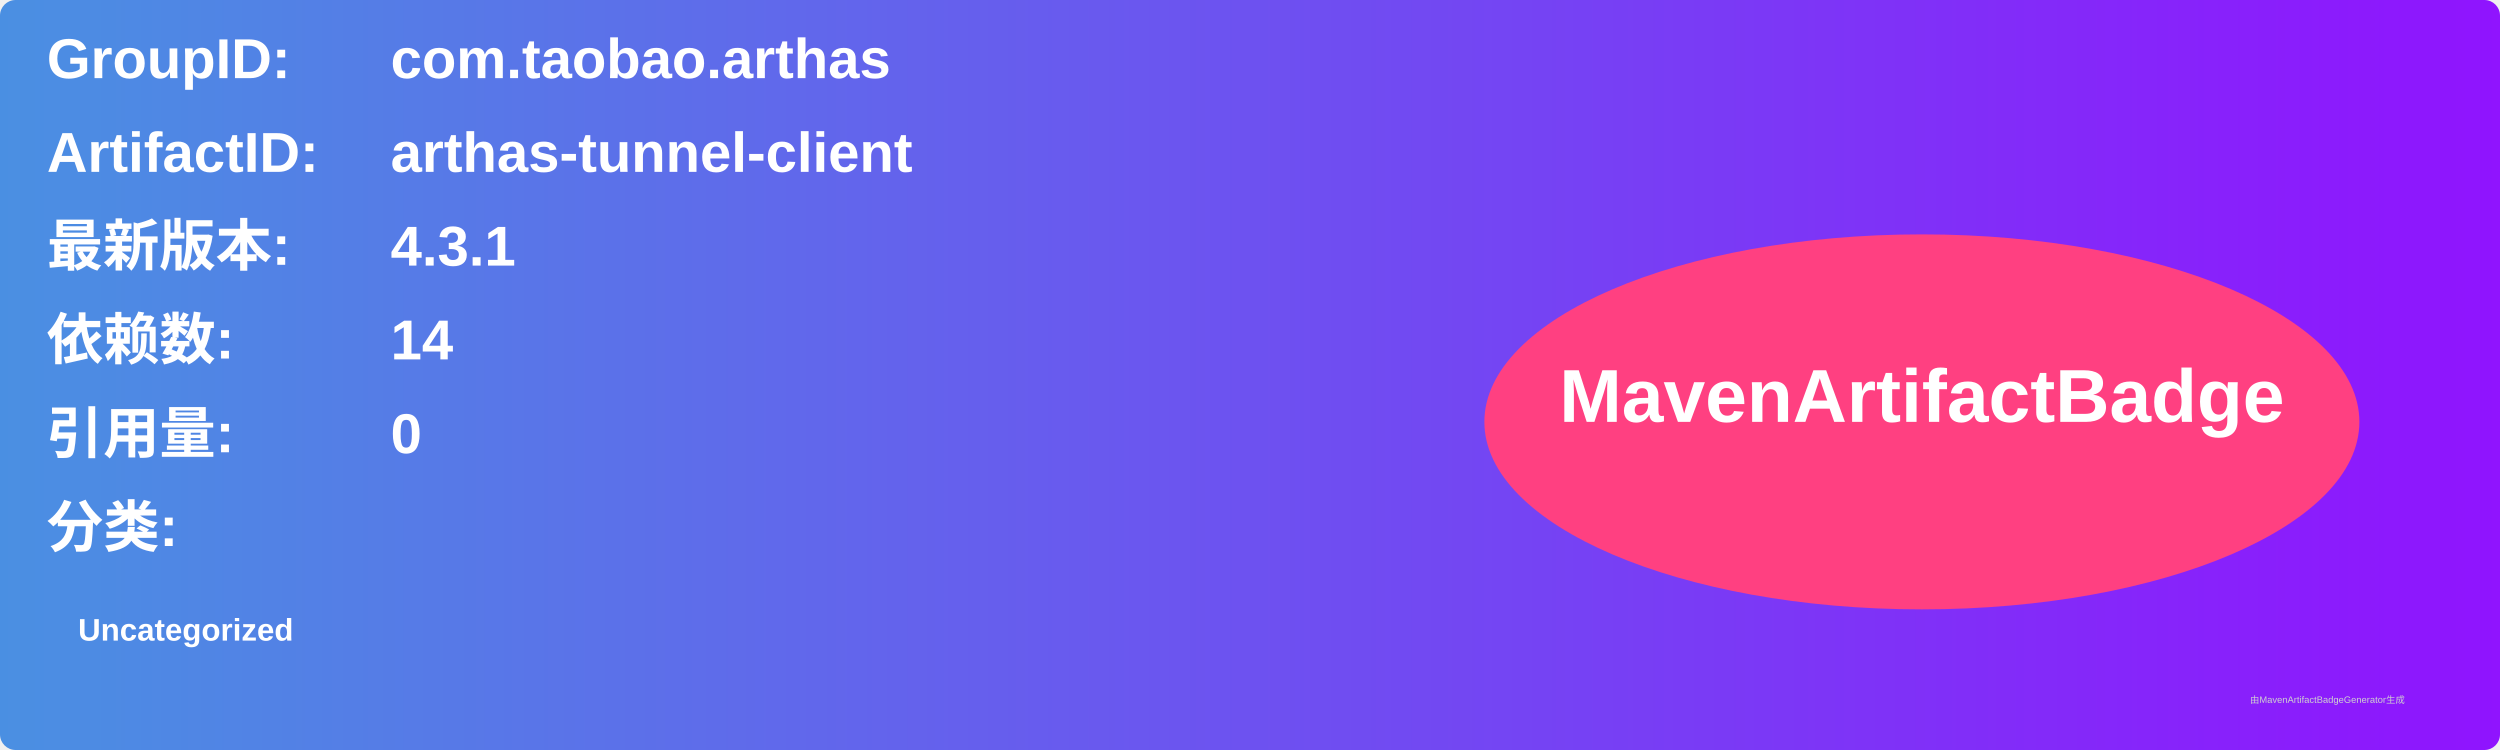
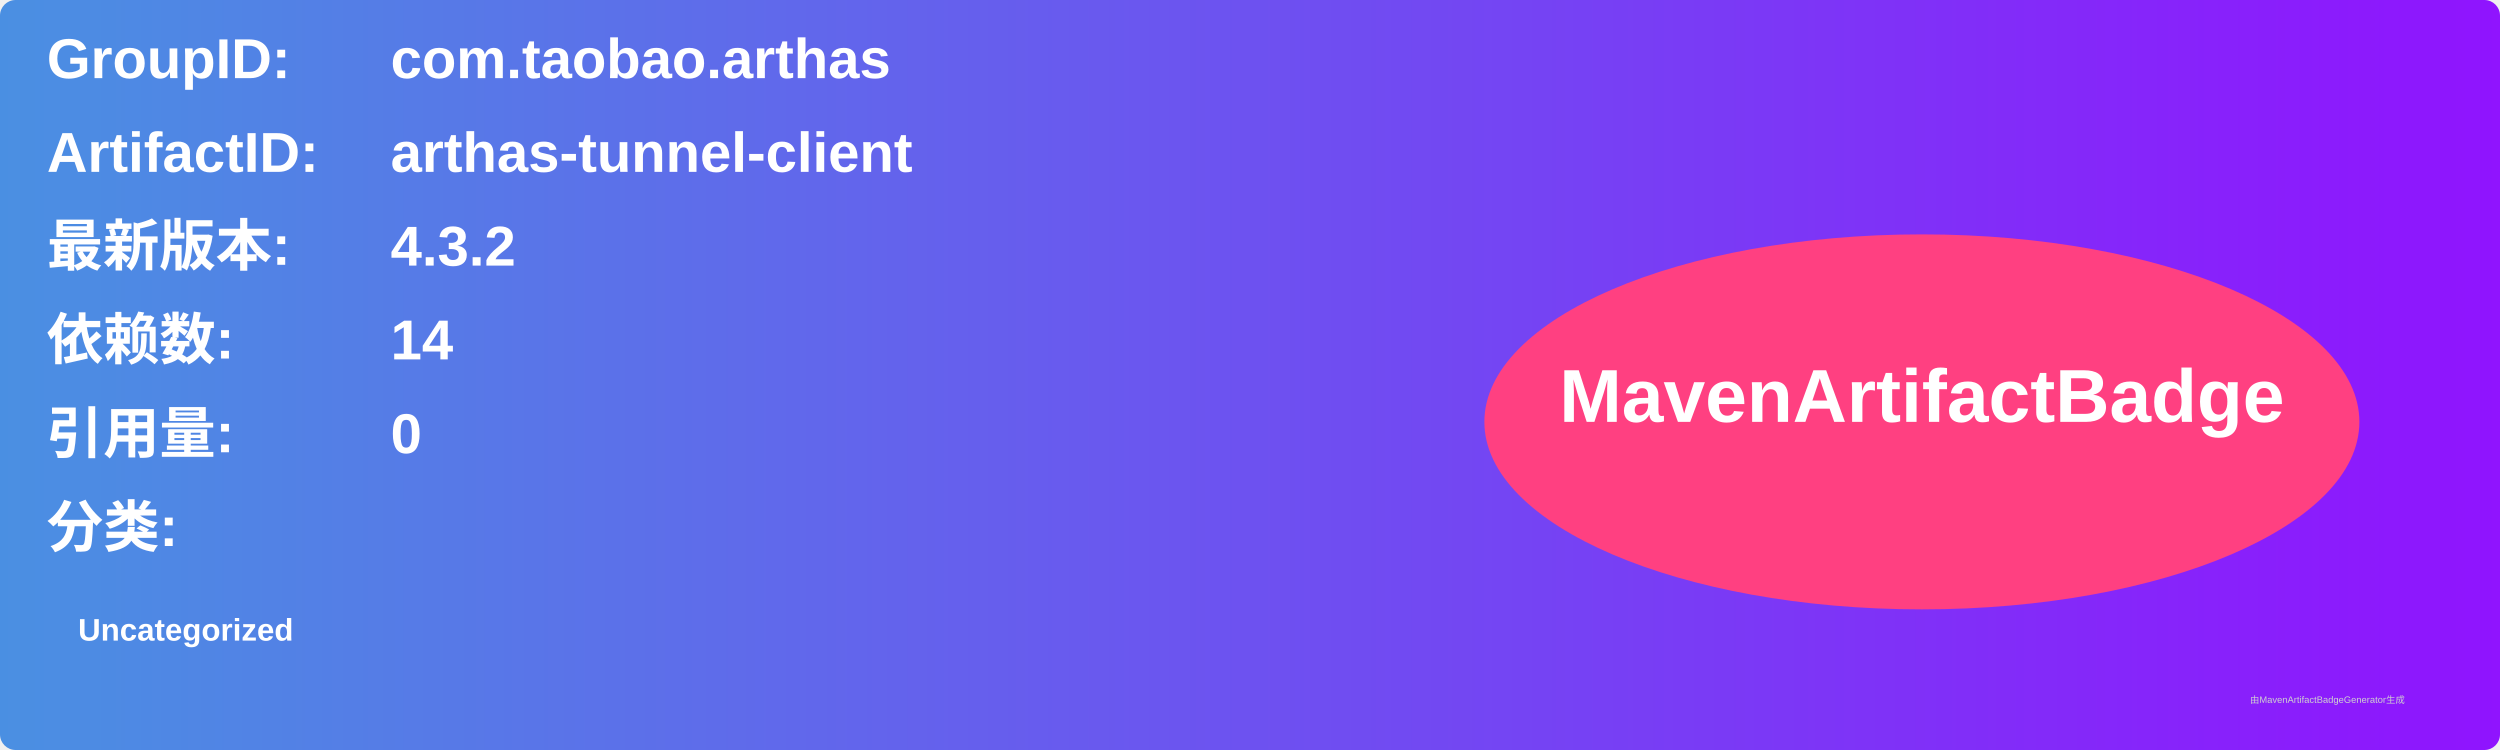
<svg xmlns="http://www.w3.org/2000/svg" width="800" height="240" viewBox="0 0 800 240">
  <linearGradient id="grad" x1="0%" y1="0%" x2="100%" y2="0%">
    <stop offset="0%" stop-color="#4a90e2" />
    <stop offset="100%" stop-color="#9013fe" />
  </linearGradient>
  <rect width="100%" height="100%" rx="5" ry="5" fill="url(#grad)" />
  <g transform="translate(15, 15)">
    <text x="0" y="10" font-family="Arial" font-size="18" fill="white" font-weight="bold" width="260">GroupID:</text>
    <text x="110" y="10" font-family="Arial" font-size="18" fill="white" font-weight="bold" width="460">com.taobao.arthas</text>
    <text x="0" y="40" font-family="Arial" font-size="18" fill="white" font-weight="bold" width="260">ArtifactID:</text>
    <text x="110" y="40" font-family="Arial" font-size="18" fill="white" font-weight="bold" width="460">arthas-tunnel-client</text>
    <text x="0" y="70" font-family="Arial" font-size="18" fill="white" font-weight="bold">最新版本:</text>
    <text x="110" y="70" font-family="Arial" font-size="18" fill="white" font-weight="bold">
-       <tspan font-weight="bold">4.3.1</tspan>
+       <tspan font-weight="bold">4.3.2</tspan>
    </text>
    <text x="0" y="100" font-family="Arial" font-size="18" fill="white" font-weight="bold">依赖数: </text>
    <text x="110" y="100" font-family="Arial" font-size="18" fill="white">
      <tspan font-weight="bold">14</tspan>
    </text>
    <text x="0" y="130" font-family="Arial" font-size="18" fill="white" font-weight="bold">引用量: </text>
    <text x="110" y="130" font-family="Arial" font-size="18" fill="white">
      <tspan font-weight="bold">0</tspan>
    </text>
    <text x="0" y="160" font-family="Arial" font-size="18" fill="white" font-weight="bold">分类:</text>
    <text x="10" y="190" font-family="Arial" font-size="10" fill="white">
      <tspan font-weight="bold">Uncategorized</tspan>
    </text>
    <ellipse cx="600" cy="120" rx="140" ry="60" fill="#ff4081" />
    <text x="600" y="120" text-anchor="middle" font-family="Arial" font-size="24" fill="white" font-weight="bold">MavenArtifactBadge</text>
  </g>
  <text x="720" y="225" font-family="Arial" font-size="3" fill="#d0d0d0">由MavenArtifactBadgeGenerator生成</text>
</svg>
